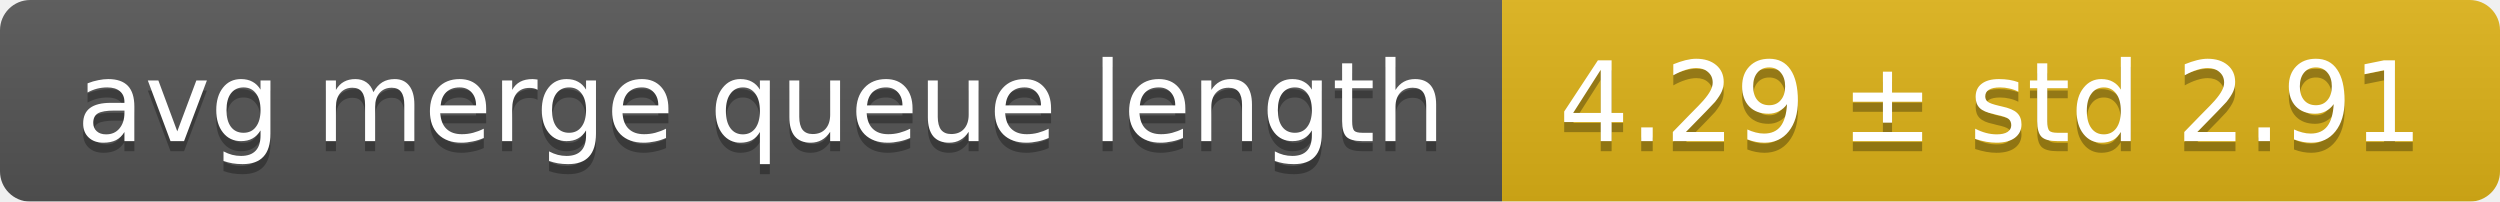
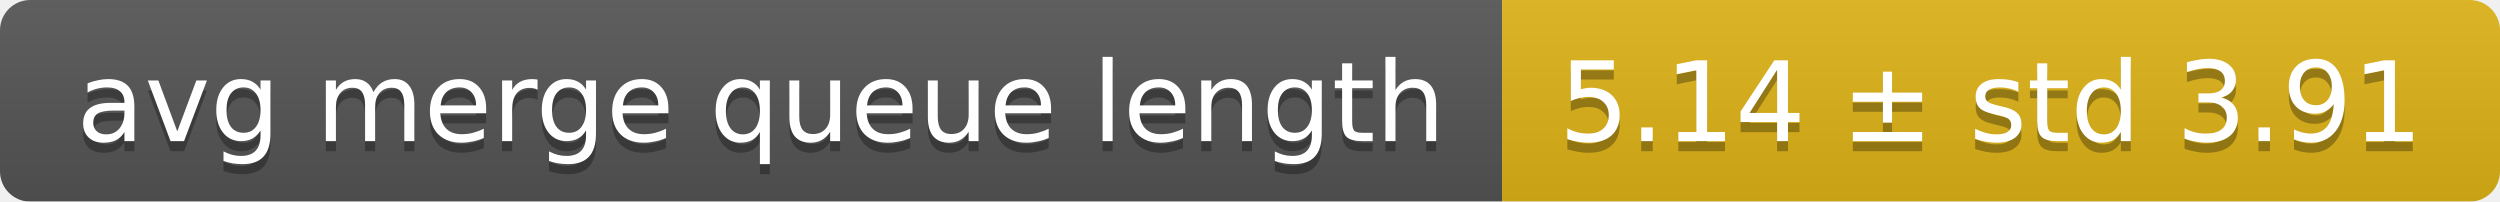
<svg xmlns="http://www.w3.org/2000/svg" width="248" height="20">
  <linearGradient id="smooth" x2="0" y2="100%">
    <stop offset="0" stop-color="#bbb" stop-opacity=".1" />
    <stop offset="1" stop-opacity=".1" />
  </linearGradient>
  <mask id="round">
    <rect width="248" height="20" rx="3" fill="#fff" />
  </mask>
  <g mask="url(#round)">
    <rect width="149" height="20" fill="#555" />
    <rect x="149" width="99" height="20" fill="#dfb317" />
    <rect width="248" height="20" fill="url(#smooth)" />
  </g>
  <g fill="#fff" text-anchor="middle" font-family="DejaVu Sans,Verdana,Geneva,sans-serif" font-size="11">
    <text x="75.5" y="15" fill="#010101" fill-opacity=".3">avg merge queue length</text>
    <text x="75.5" y="14">avg merge queue length</text>
-     <text x="197.5" y="15" fill="#010101" fill-opacity=".3">4.29 ± std 2.91</text>
-     <text x="197.5" y="14">4.29 ± std 2.91</text>
+     <text x="197.5" y="15" fill="#010101" fill-opacity=".3">5.14 ± std 3.91</text>
+     <text x="197.5" y="14">5.14 ± std 3.91</text>
  </g>
</svg>
